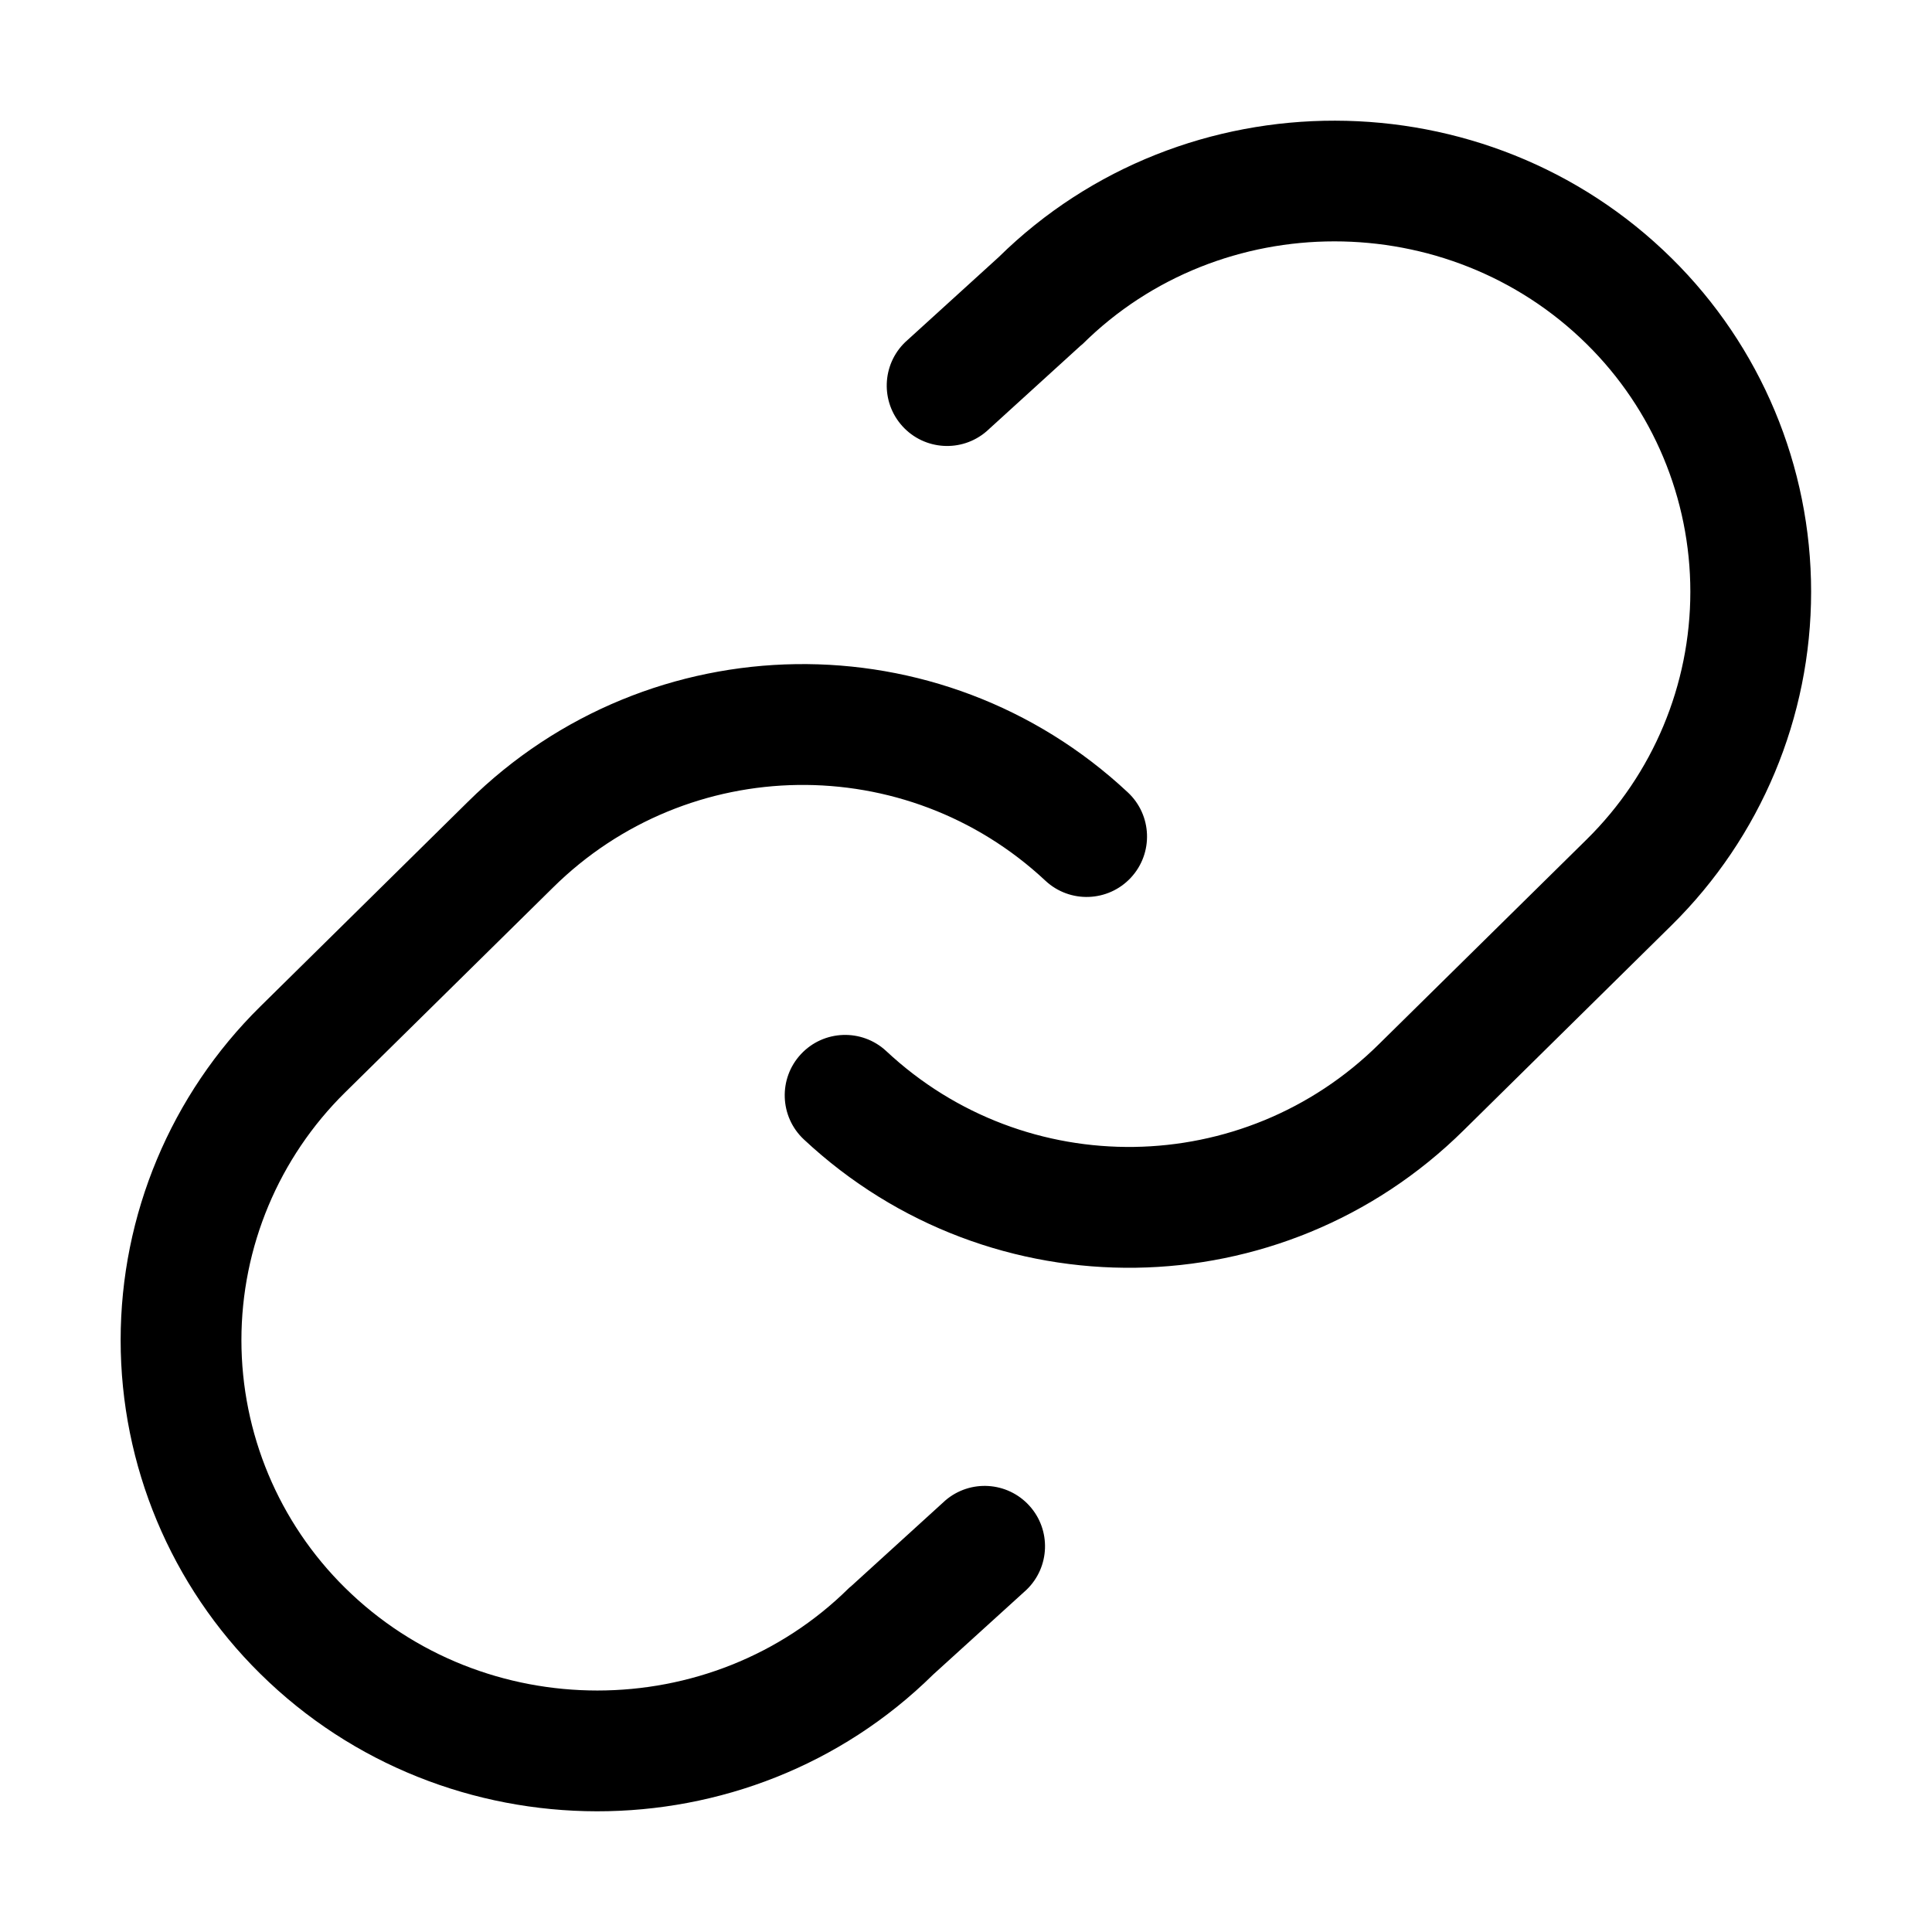
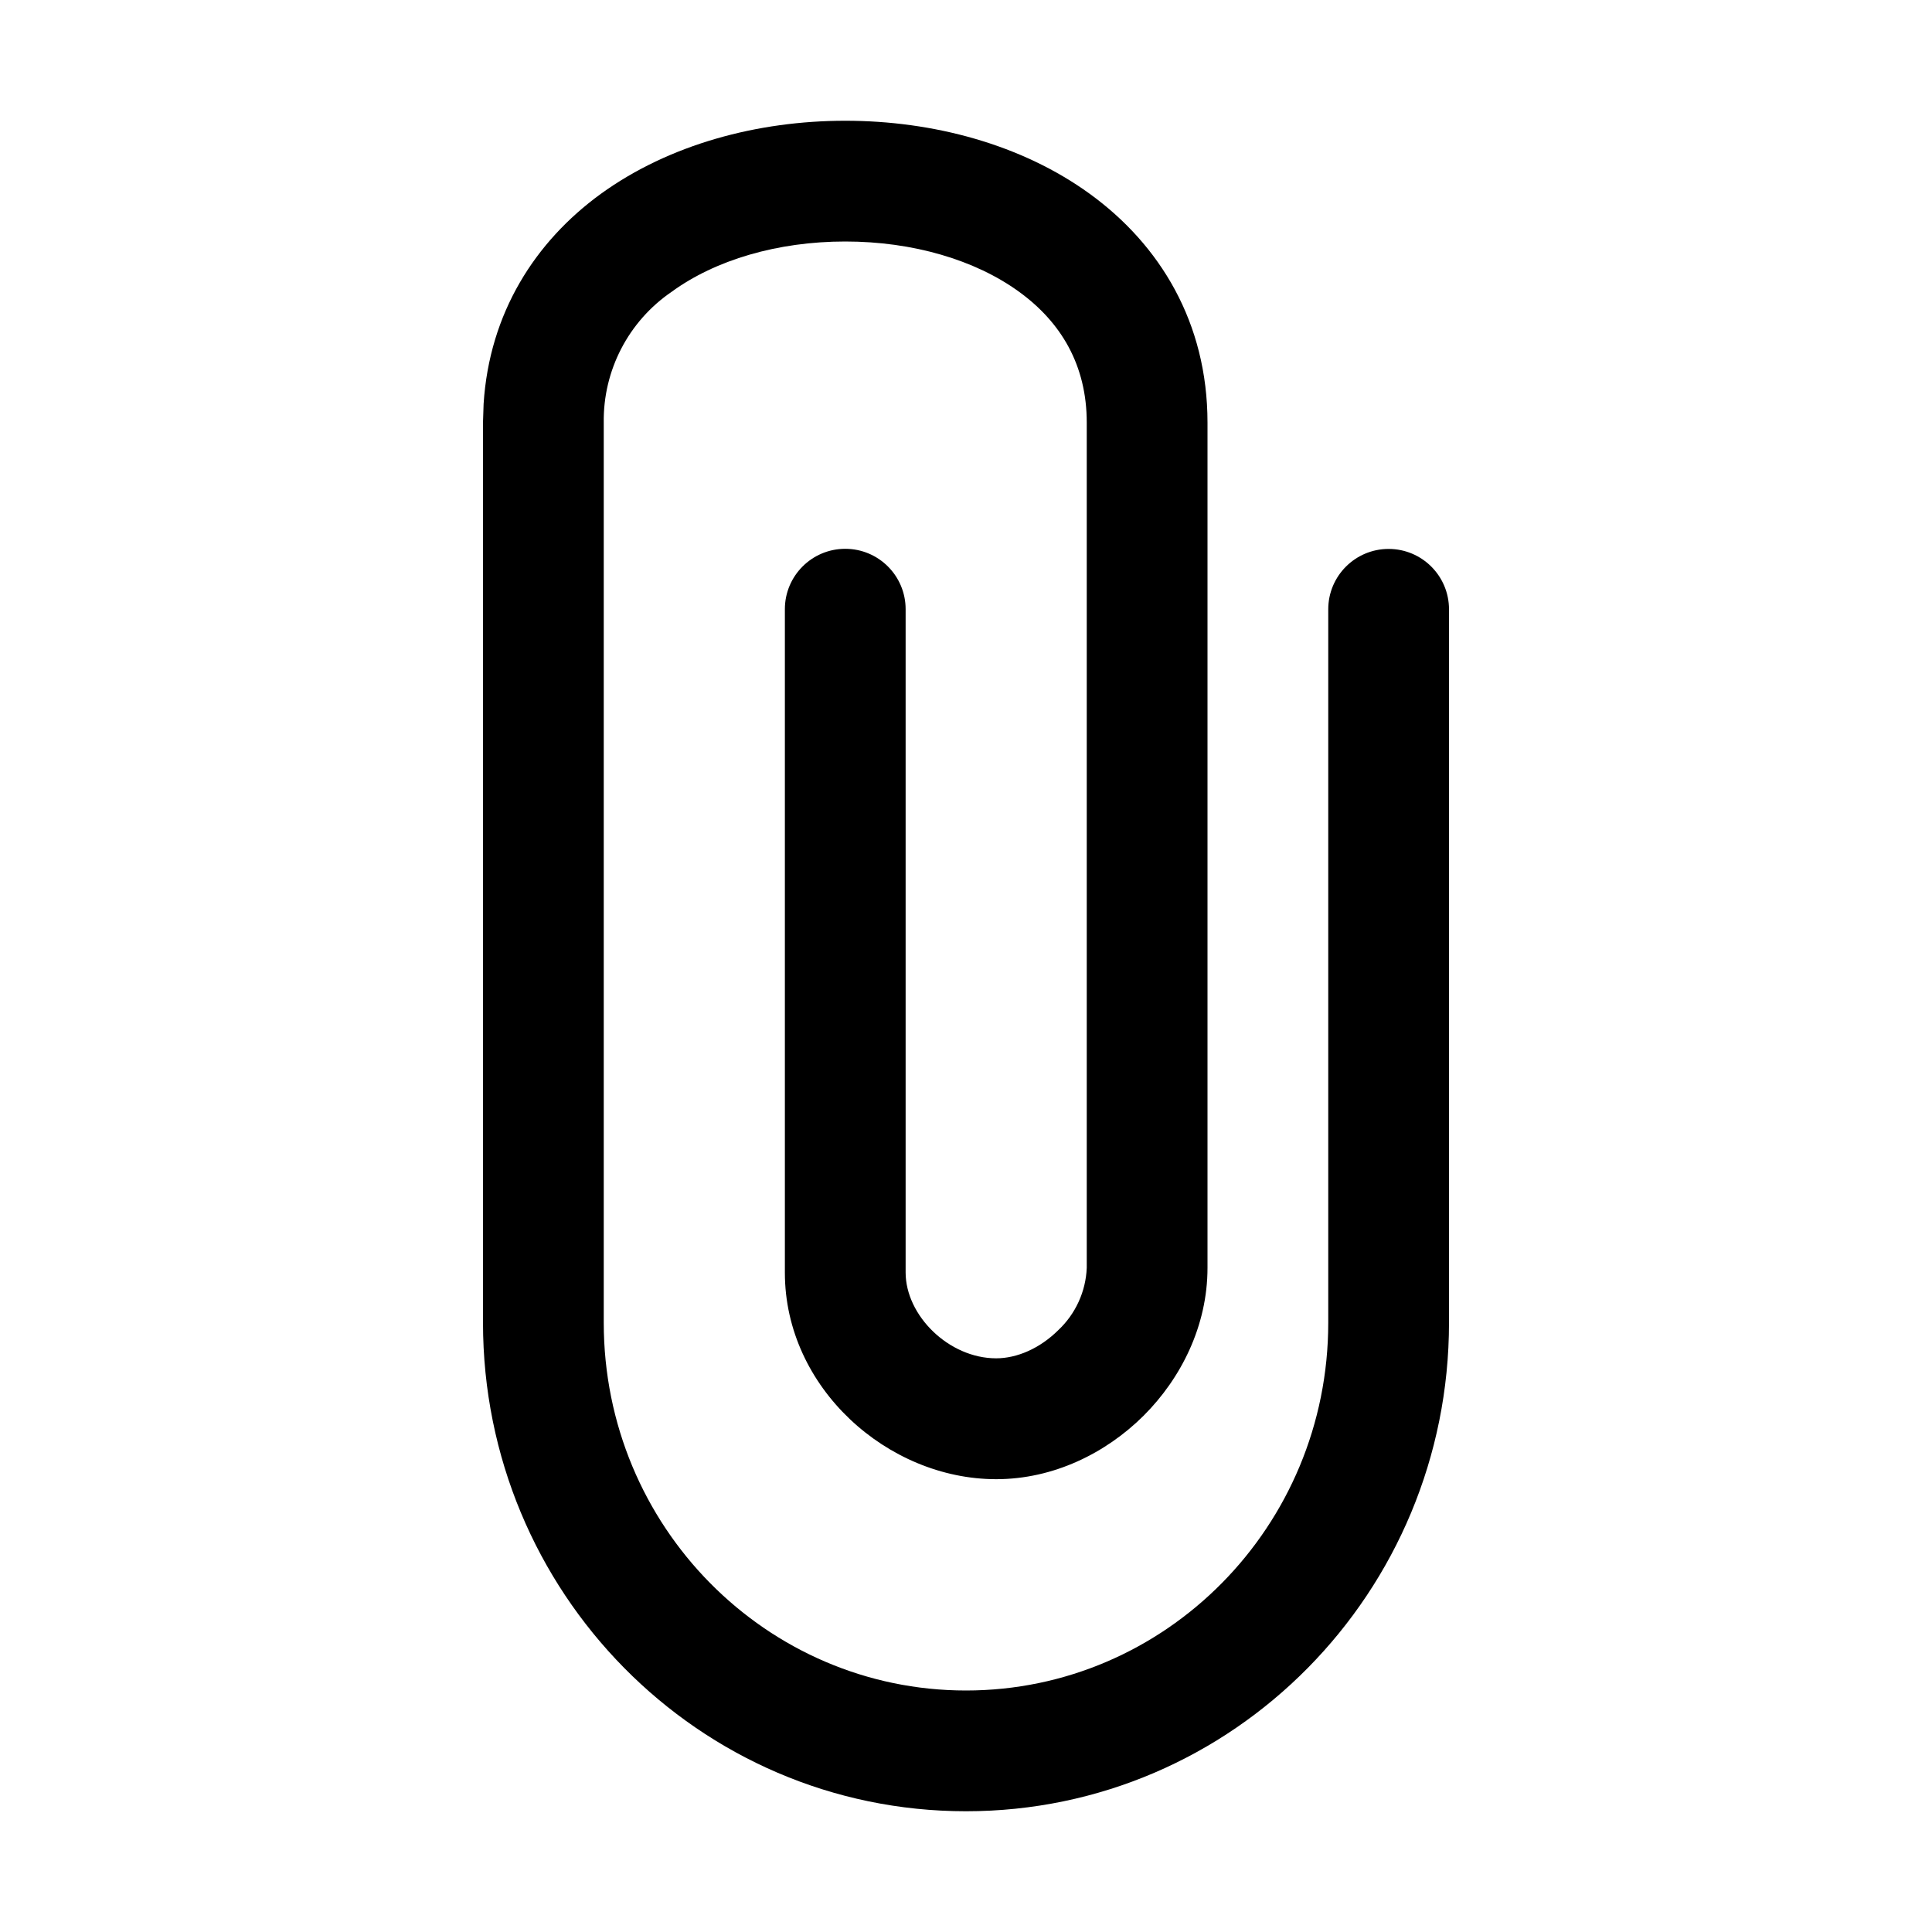
<svg xmlns="http://www.w3.org/2000/svg" width="16" height="16" fill="currentColor" viewBox="0 0 16 16">
-   <path fill-rule="evenodd" d="M13.844 2.139C12.309.623 9.805.619 8.27 2.13l-.773.703a.5.5 0 0 0 .672.74l.78-.71a.51.51 0 0 0 .017-.014c1.143-1.133 3.025-1.134 4.174 0a2.88 2.88 0 0 1 0 4.103l-1.72 1.695a2.942 2.942 0 0 1-4.08.058.5.5 0 0 0-.682.732 3.942 3.942 0 0 0 5.465-.078l1.72-1.696a3.879 3.879 0 0 0 0-5.525ZM9.34 6.562a3.942 3.942 0 0 0-5.465.078l-1.72 1.696a3.879 3.879 0 0 0 0 5.525c1.535 1.516 4.039 1.52 5.573.007l.773-.702a.5.5 0 0 0-.672-.74l-.78.71a.522.522 0 0 0-.017.014c-1.143 1.133-3.025 1.134-4.174 0a2.88 2.88 0 0 1 0-4.103l1.72-1.695a2.942 2.942 0 0 1 4.08-.058.5.5 0 0 0 .682-.732Z" clip-rule="evenodd" />
+   <path d="M9 10.5v-7c0-.476-.213-.832-.561-1.084C8.077 2.153 7.561 2 7 2s-1.076.153-1.437.416A1.29 1.29 0 0 0 5 3.502v7.452C5 12.643 6.349 14 8 14s3-1.357 3-3.046V5.046a.5.5 0 0 1 1 0v5.908C12 13.183 10.216 15 8 15s-4-1.817-4-4.046V3.498l.005-.153c.048-.754.427-1.344.97-1.739C5.541 1.196 6.274 1 7 1s1.46.195 2.026.606c.58.421.974 1.065.974 1.894v7c0 .481-.22.916-.53 1.225-.31.308-.744.525-1.22.525-.9 0-1.75-.758-1.75-1.71V5.045a.5.5 0 0 1 1 0v5.493c0 .356.357.711.75.711.17 0 .36-.08.515-.234A.75.75 0 0 0 9 10.5Z" />
</svg>
